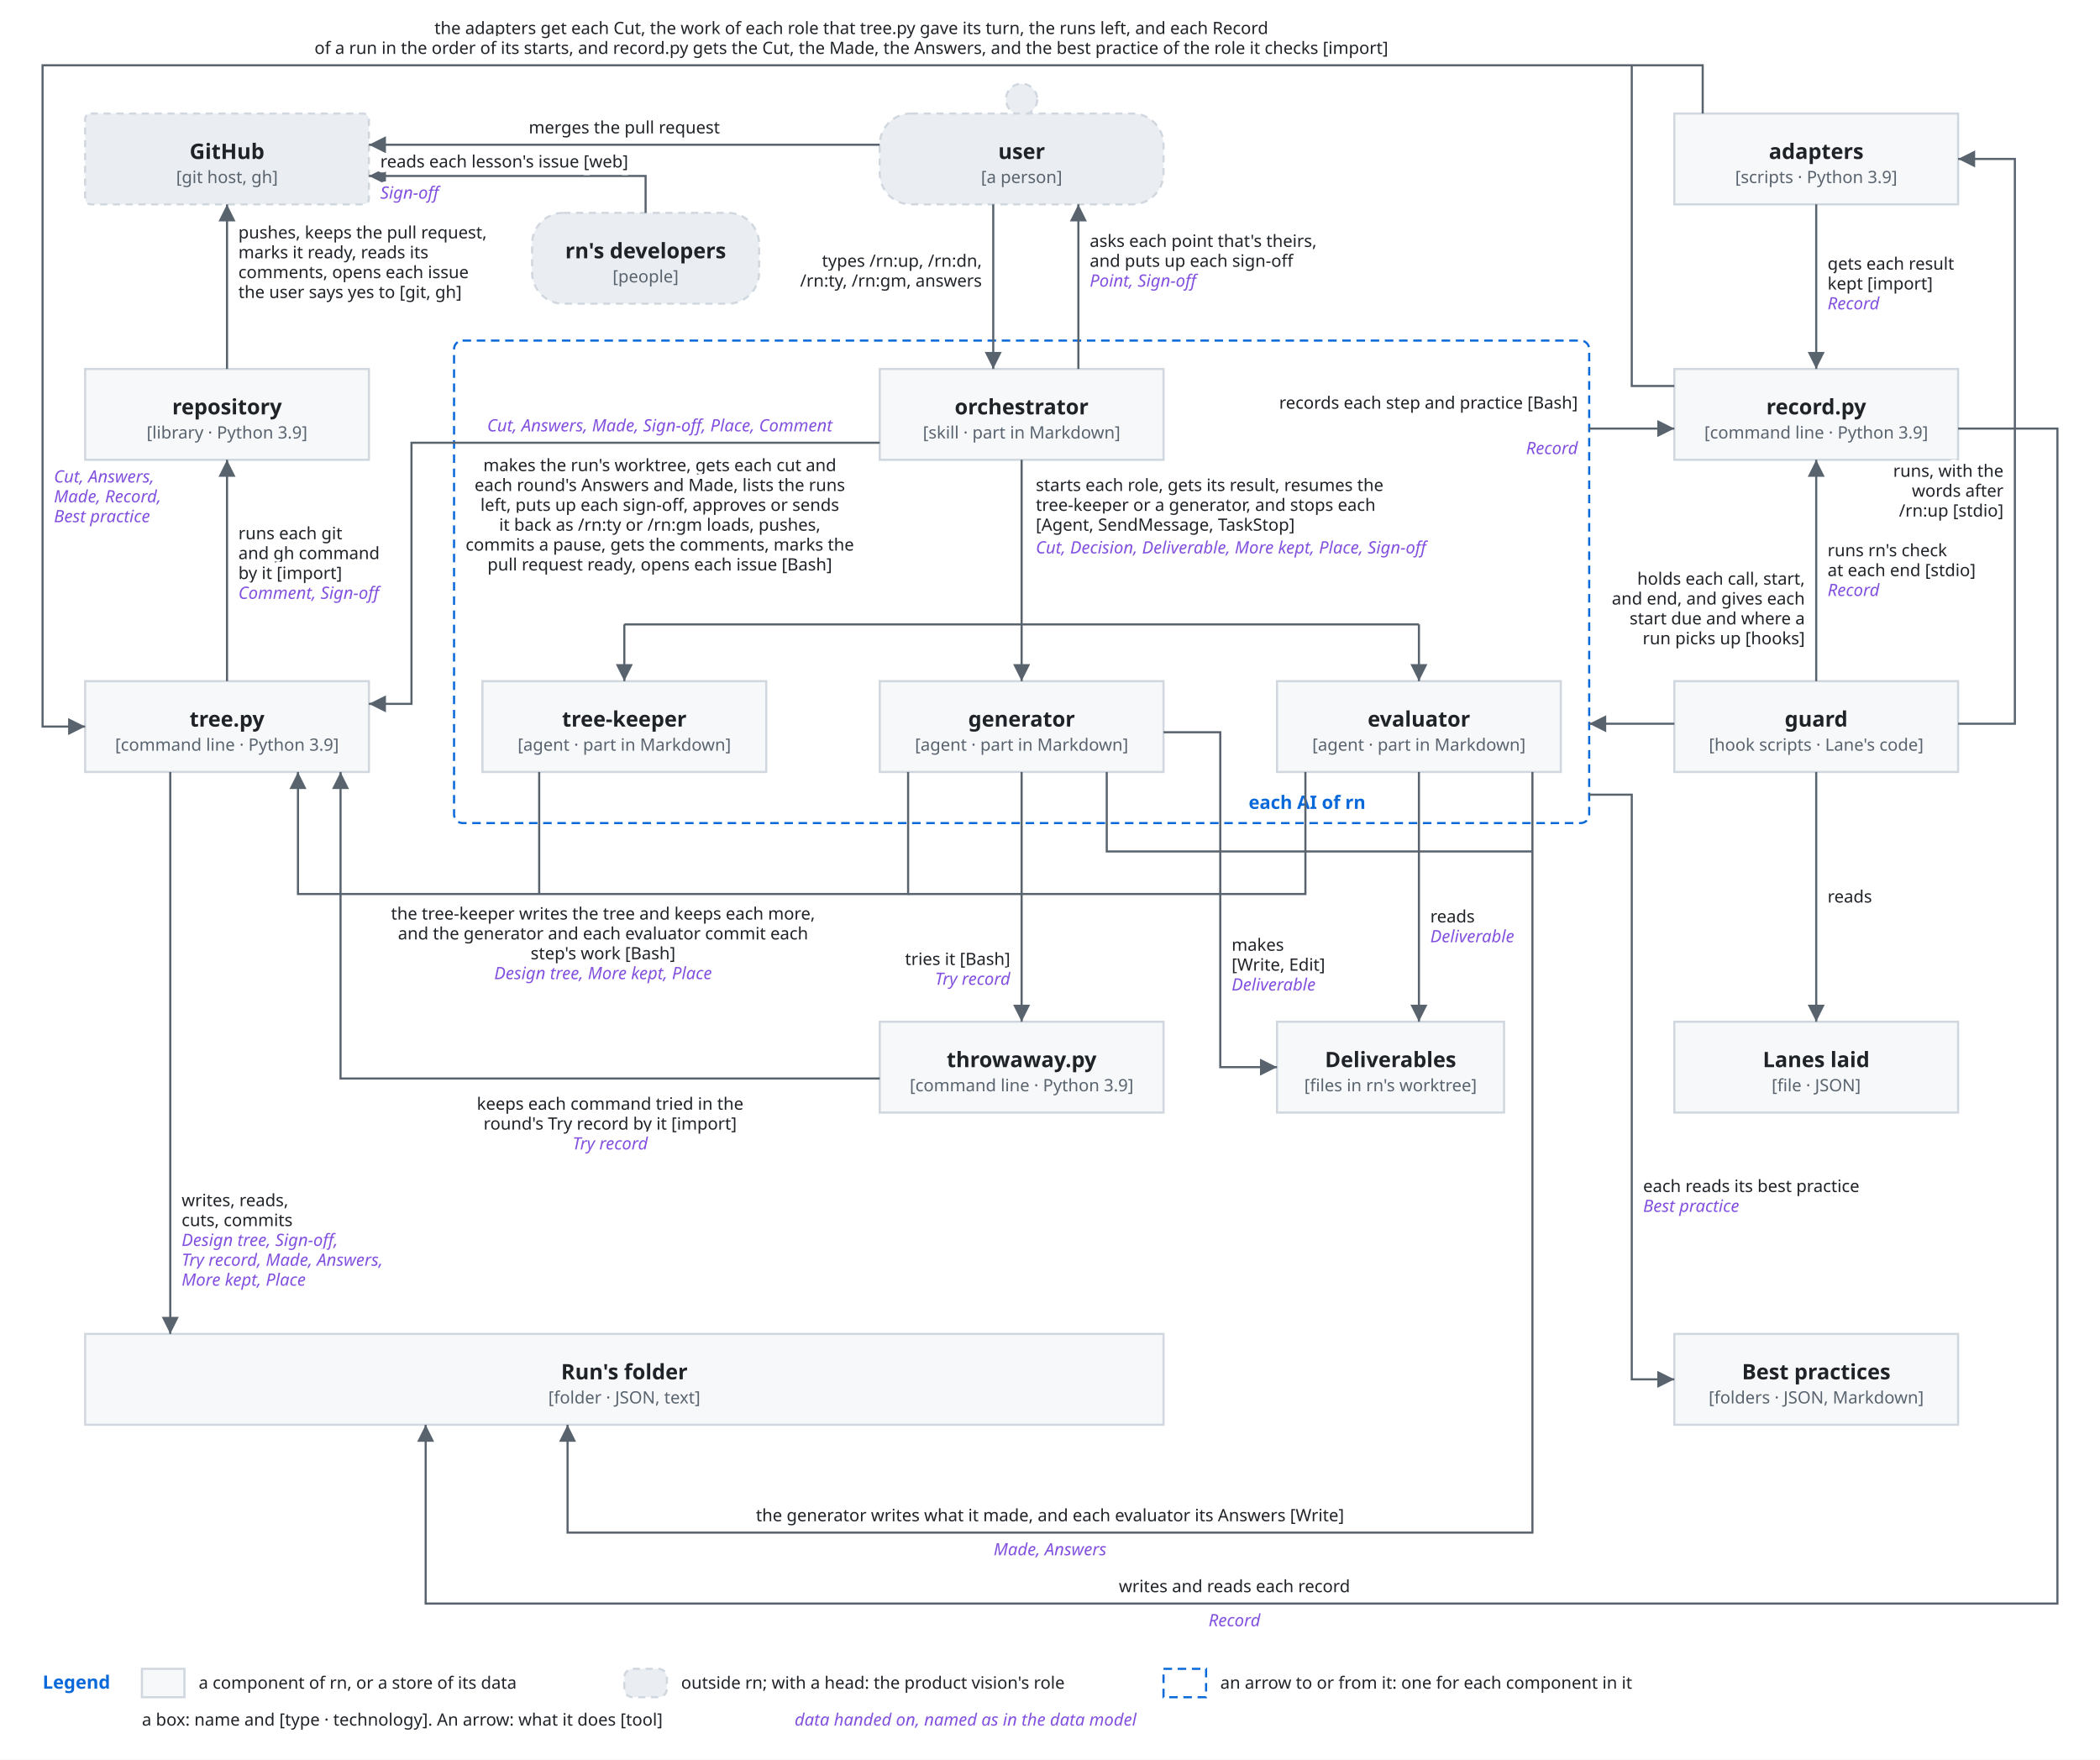
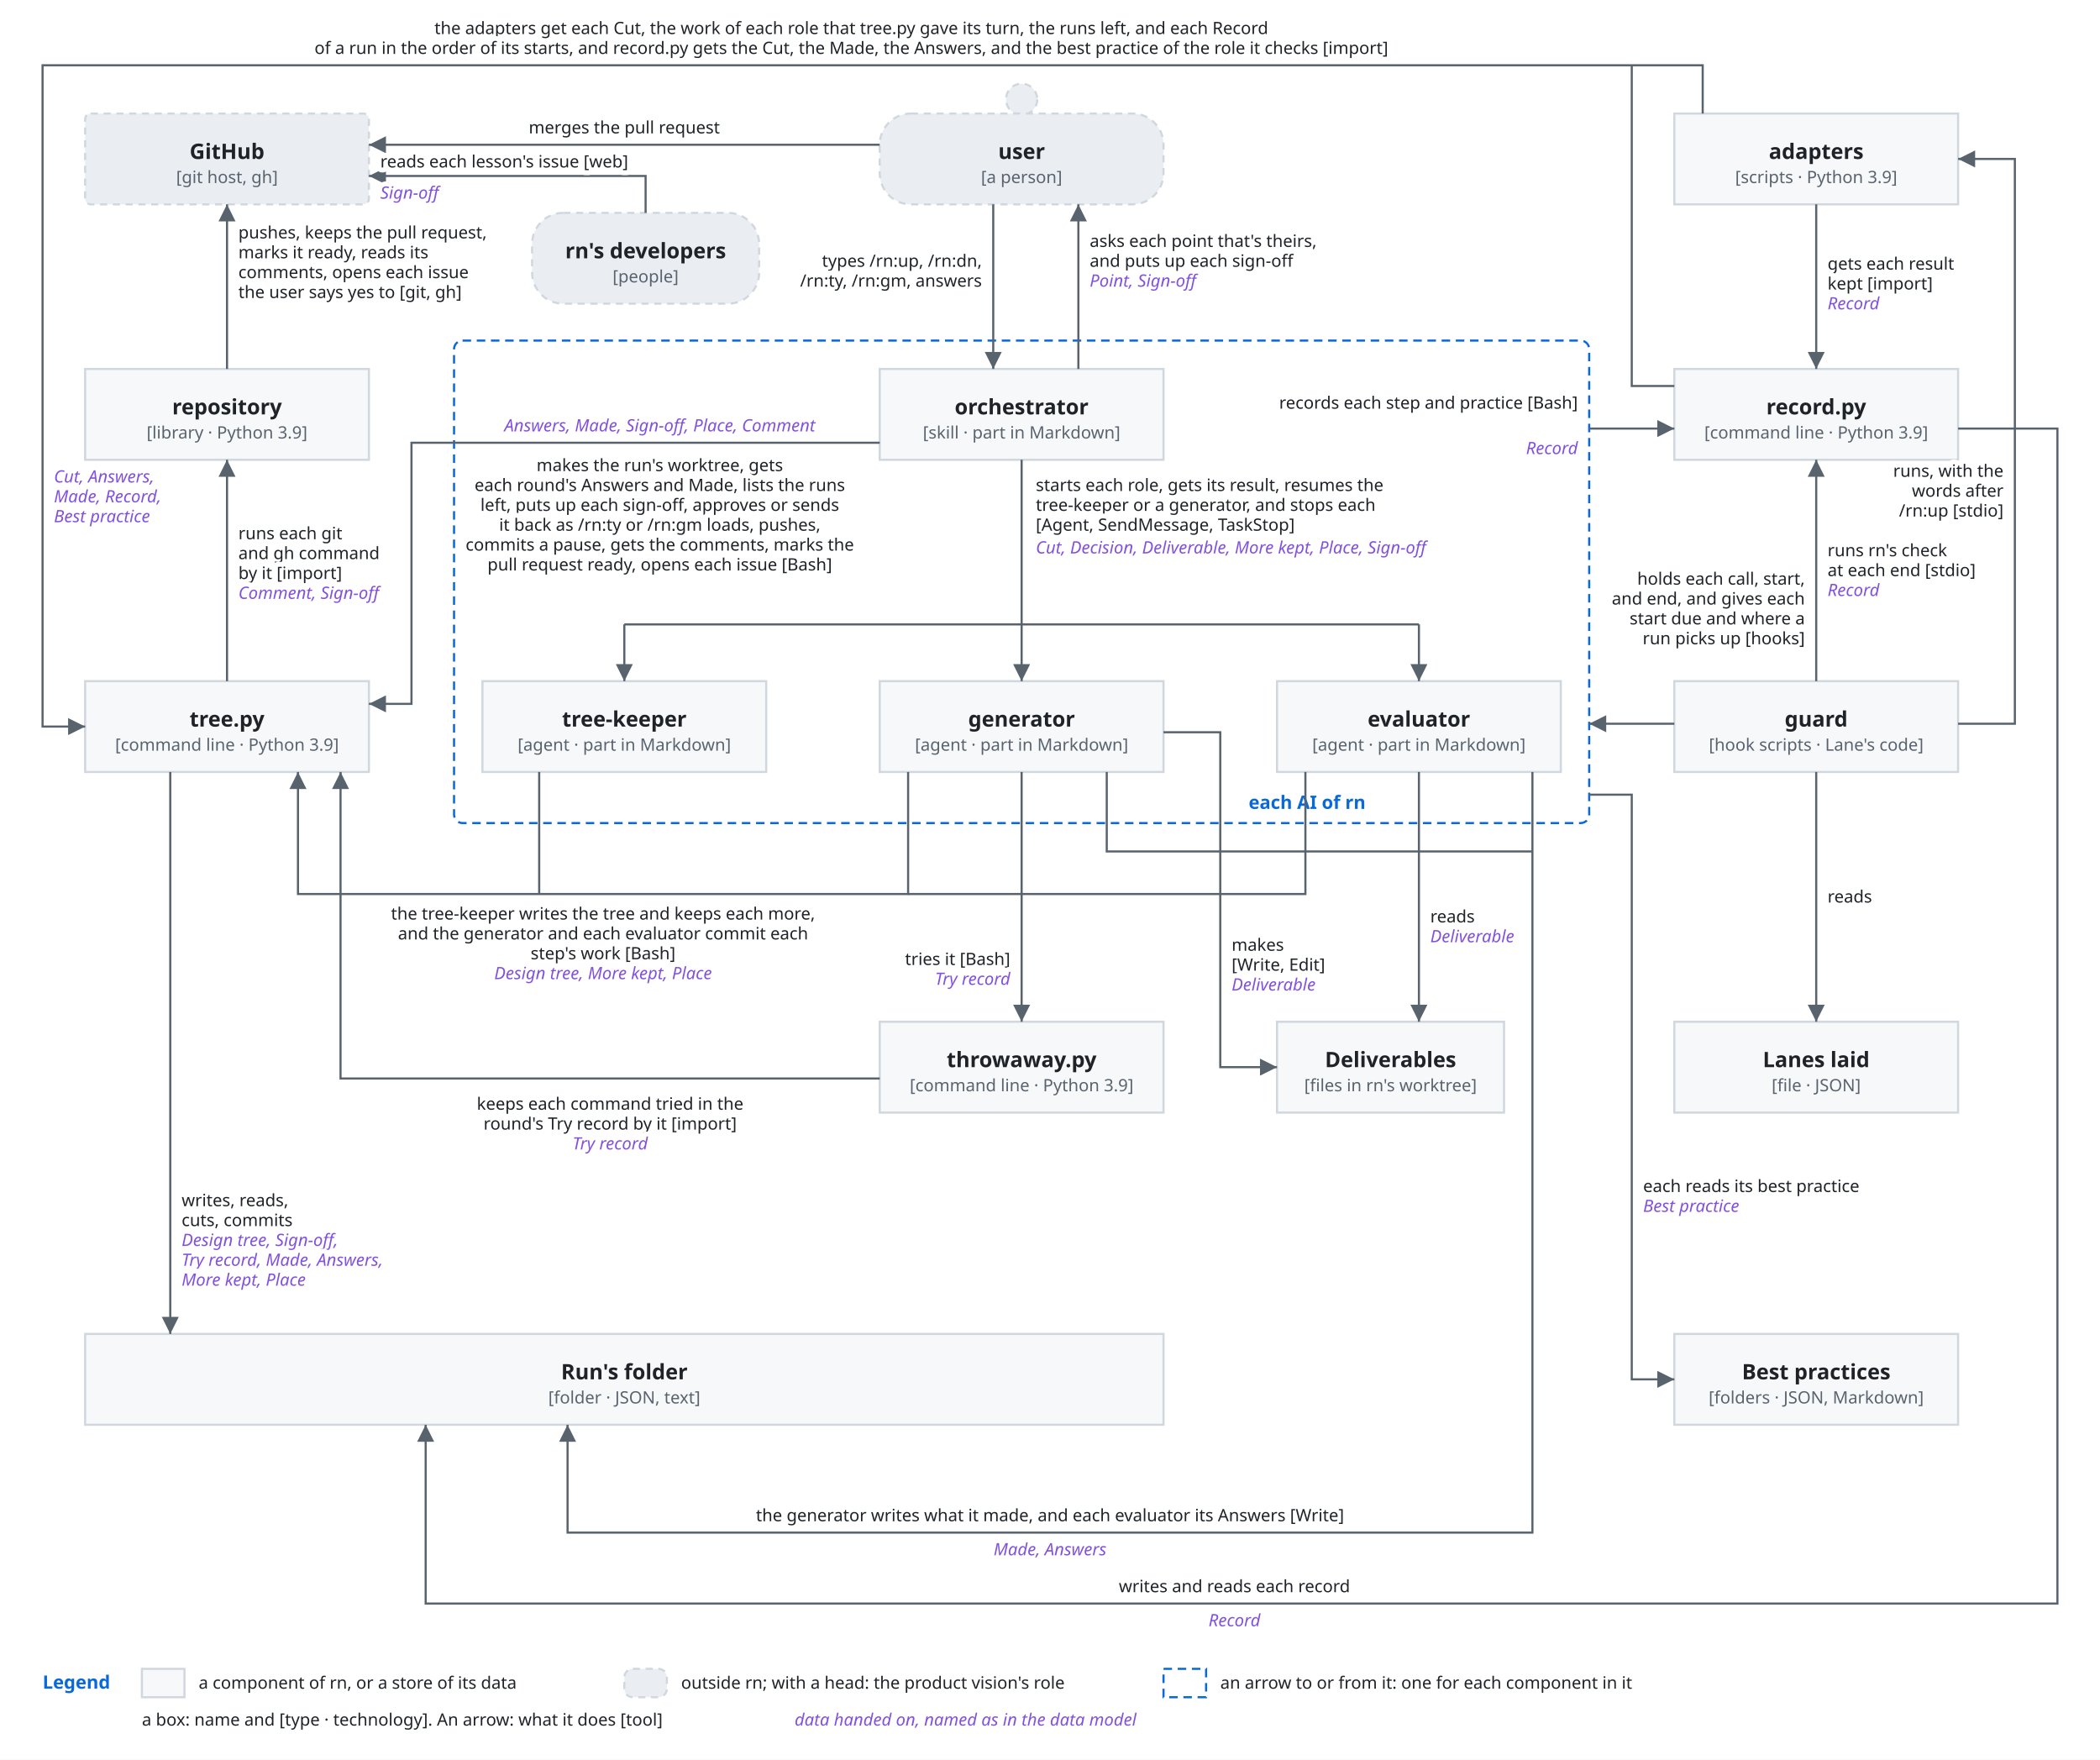
<svg xmlns="http://www.w3.org/2000/svg" viewBox="0 0 1480 1240">
  <style>
    svg { font-family: -apple-system, BlinkMacSystemFont, 'Segoe UI', 'Noto Sans', Helvetica, Arial, 'Hiragino Sans', 'Noto Sans CJK JP', 'Noto Sans JP', 'Yu Gothic', Meiryo, sans-serif; }
    .bg { fill: #ffffff; }
    .box { fill: #f6f8fa; stroke: #d0d7de; stroke-width: 1.5; }
    .lane { fill: #ddf4ff; stroke: #54aeff; }
    .store { fill: #fff8c5; stroke: #9a6700; stroke-width: 1.5; }
    .ext { fill: #eaeef2; stroke: #d0d7de; stroke-width: 1.5; stroke-dasharray: 5 4; }
    .unit { fill: #ddf4ff; fill-opacity: 0.35; stroke: #0969da; stroke-width: 1.2; }
    .frame { fill: none; stroke: #0969da; stroke-width: 1.5; stroke-dasharray: 6 4; }
    .frame-name { fill: #0969da; font-size: 13px; font-weight: 600; }
    .name { fill: #1f2328; font-size: 15px; font-weight: 600; text-anchor: middle; }
    .kind { fill: #59636e; font-size: 12px; text-anchor: middle; }
    .label { fill: #1f2328; font-size: 13px; }
    .small { font-size: 12px; }
    .data { fill: #8250df; font-size: 12px; font-style: italic; }
    .quote { fill: #8250df; font-size: 12px; font-style: italic; }
    .gets { fill: #1a7f37; font-size: 12px; font-weight: 600; }
    .line { fill: none; stroke: #59636e; stroke-width: 1.5; }
    .dashed { stroke-dasharray: 5 4; }
    .head { fill: #59636e; }
    .hole { fill: #ffffff; stroke: #59636e; stroke-width: 1.5; }
    .halo { stroke: #ffffff; stroke-width: 7; stroke-linejoin: round; paint-order: stroke; }
    .mid { text-anchor: middle; }
    .start { text-anchor: start; }
    .end { text-anchor: end; }
    @media (prefers-color-scheme: dark) {
      .bg { fill: #0d1117; }
      .box { fill: #161b22; stroke: #3d444d; }
      .lane { fill: #0c2d6b; stroke: #4493f8; }
      .store { fill: #2e2a1a; stroke: #d29922; }
      .ext { fill: #21262d; stroke: #3d444d; }
      .unit { fill: #0c2d6b; stroke: #4493f8; }
      .frame { stroke: #4493f8; }
      .frame-name { fill: #4493f8; }
      .name, .label { fill: #f0f6fc; }
      .kind { fill: #9198a1; }
      .data { fill: #c297ff; }
      .quote { fill: #c297ff; }
      .gets { fill: #3fb950; }
      .line { stroke: #9198a1; }
      .head { fill: #9198a1; }
      .hole { fill: #0d1117; stroke: #9198a1; }
      .halo { stroke: #0d1117; }
    }
  </style>
  <defs>
    <marker id="arrow" viewBox="0 0 10 10" refX="10" refY="5" markerWidth="8" markerHeight="8" orient="auto-start-reverse">
      <path class="head" d="M0,0 L10,5 L0,10 z" />
    </marker>
  </defs>
  <rect class="bg" x="0" y="0" width="1480" height="1240" />
  <rect class="frame" x="320" y="240" width="800" height="340" rx="6" />
  <text class="frame-name" x="880" y="570">each AI of rn</text>
  <rect class="ext" x="60" y="80" width="200" height="64" rx="4" />
  <text class="name" x="160" y="112" text-anchor="middle">GitHub</text>
  <text class="kind" x="160" y="129" text-anchor="middle">[git host, gh]</text>
  <circle class="ext" cx="720" cy="70" r="11" />
  <rect class="ext" x="620" y="80" width="200" height="64" rx="22" />
  <text class="name" x="720" y="112" text-anchor="middle">user</text>
  <text class="kind" x="720" y="129" text-anchor="middle">[a person]</text>
  <rect class="ext" x="375" y="150" width="160" height="64" rx="22" />
  <text class="name" x="455" y="182" text-anchor="middle">rn's developers</text>
  <text class="kind" x="455" y="199" text-anchor="middle">[people]</text>
  <rect class="box" x="1180" y="80" width="200" height="64" rx="0" />
  <text class="name" x="1280" y="112" text-anchor="middle">adapters</text>
  <text class="kind" x="1280" y="129" text-anchor="middle">[scripts · Python 3.9]</text>
  <rect class="box" x="60" y="260" width="200" height="64" rx="0" />
  <text class="name" x="160" y="292" text-anchor="middle">repository</text>
  <text class="kind" x="160" y="309" text-anchor="middle">[library · Python 3.9]</text>
  <rect class="box" x="620" y="260" width="200" height="64" rx="0" />
  <text class="name" x="720" y="292" text-anchor="middle">orchestrator</text>
  <text class="kind" x="720" y="309" text-anchor="middle">[skill · part in Markdown]</text>
  <rect class="box" x="1180" y="260" width="200" height="64" rx="0" />
  <text class="name" x="1280" y="292" text-anchor="middle">record.py</text>
  <text class="kind" x="1280" y="309" text-anchor="middle">[command line · Python 3.9]</text>
  <rect class="box" x="60" y="480" width="200" height="64" rx="0" />
  <text class="name" x="160" y="512" text-anchor="middle">tree.py</text>
  <text class="kind" x="160" y="529" text-anchor="middle">[command line · Python 3.9]</text>
  <rect class="box" x="340" y="480" width="200" height="64" rx="0" />
  <text class="name" x="440" y="512" text-anchor="middle">tree-keeper</text>
  <text class="kind" x="440" y="529" text-anchor="middle">[agent · part in Markdown]</text>
  <rect class="box" x="620" y="480" width="200" height="64" rx="0" />
  <text class="name" x="720" y="512" text-anchor="middle">generator</text>
  <text class="kind" x="720" y="529" text-anchor="middle">[agent · part in Markdown]</text>
  <rect class="box" x="900" y="480" width="200" height="64" rx="0" />
  <text class="name" x="1000" y="512" text-anchor="middle">evaluator</text>
  <text class="kind" x="1000" y="529" text-anchor="middle">[agent · part in Markdown]</text>
  <rect class="box" x="1180" y="480" width="200" height="64" rx="0" />
  <text class="name" x="1280" y="512" text-anchor="middle">guard</text>
  <text class="kind" x="1280" y="529" text-anchor="middle">[hook scripts · Lane's code]</text>
  <rect class="box" x="620" y="720" width="200" height="64" rx="0" />
  <text class="name" x="720" y="752" text-anchor="middle">throwaway.py</text>
  <text class="kind" x="720" y="769" text-anchor="middle">[command line · Python 3.9]</text>
  <rect class="box" x="900" y="720" width="160" height="64" rx="0" />
  <text class="name" x="980" y="752" text-anchor="middle">Deliverables</text>
  <text class="kind" x="980" y="769" text-anchor="middle">[files in rn's worktree]</text>
  <rect class="box" x="1180" y="720" width="200" height="64" rx="0" />
  <text class="name" x="1280" y="752" text-anchor="middle">Lanes laid</text>
  <text class="kind" x="1280" y="769" text-anchor="middle">[file · JSON]</text>
  <rect class="box" x="60" y="940" width="760" height="64" rx="0" />
  <text class="name" x="440" y="972" text-anchor="middle">Run's folder</text>
  <text class="kind" x="440" y="989" text-anchor="middle">[folder · JSON, text]</text>
  <rect class="box" x="1180" y="940" width="200" height="64" rx="0" />
  <text class="name" x="1280" y="972" text-anchor="middle">Best practices</text>
  <text class="kind" x="1280" y="989" text-anchor="middle">[folders · JSON, Markdown]</text>
  <path class="line" d="M620,102 L260,102" marker-end="url(#arrow)" />
  <text class="label small halo" x="440" y="94" text-anchor="middle">merges the pull request</text>
  <path class="line" d="M455,150 L455,124 L260,124" marker-end="url(#arrow)" />
  <text class="label small halo" x="268" y="118" text-anchor="start">reads each lesson's issue [web]</text>
  <text class="data halo" x="268" y="140" text-anchor="start">Sign-off</text>
  <path class="line" d="M700,144 L700,260" marker-end="url(#arrow)" />
  <text class="label small halo" x="692" y="188" text-anchor="end">types /rn:up, /rn:dn,</text>
  <text class="label small halo" x="692" y="202" text-anchor="end">/rn:ty, /rn:gm, answers</text>
  <path class="line" d="M760,260 L760,144" marker-end="url(#arrow)" />
  <text class="label small halo" x="768" y="174" text-anchor="start">asks each point that's theirs,</text>
  <text class="label small halo" x="768" y="188" text-anchor="start">and puts up each sign-off</text>
  <text class="data halo" x="768" y="202" text-anchor="start">Point, Sign-off</text>
  <path class="line" d="M160,260 L160,144" marker-end="url(#arrow)" />
  <text class="label small halo" x="168" y="168" text-anchor="start">pushes, keeps the pull request,</text>
  <text class="label small halo" x="168" y="182" text-anchor="start">marks it ready, reads its</text>
  <text class="label small halo" x="168" y="196" text-anchor="start">comments, opens each issue</text>
  <text class="label small halo" x="168" y="210" text-anchor="start">the user says yes to [git, gh]</text>
  <path class="line" d="M160,480 L160,324" marker-end="url(#arrow)" />
  <text class="label small halo" x="168" y="380" text-anchor="start">runs each git</text>
  <text class="label small halo" x="168" y="394" text-anchor="start">and gh command</text>
  <text class="label small halo" x="168" y="408" text-anchor="start">by it [import]</text>
  <text class="data halo" x="168" y="422" text-anchor="start">Comment, Sign-off</text>
  <path class="line" d="M620,312 L290,312 L290,496 L260,496" marker-end="url(#arrow)" />
-   <text class="data halo" x="465" y="304" text-anchor="middle">Cut, Answers, Made, Sign-off, Place, Comment</text>
-   <text class="label small halo" x="465" y="332" text-anchor="middle">makes the run's worktree, gets each cut and</text>
+   <text class="data halo" x="465" y="304" text-anchor="middle">Answers, Made, Sign-off, Place, Comment</text>
+   <text class="label small halo" x="465" y="332" text-anchor="middle">makes the run's worktree, gets</text>
  <text class="label small halo" x="465" y="346" text-anchor="middle">each round's Answers and Made, lists the runs</text>
  <text class="label small halo" x="465" y="360" text-anchor="middle">left, puts up each sign-off, approves or sends</text>
  <text class="label small halo" x="465" y="374" text-anchor="middle">it back as /rn:ty or /rn:gm loads, pushes,</text>
  <text class="label small halo" x="465" y="388" text-anchor="middle">commits a pause, gets the comments, marks the</text>
  <text class="label small halo" x="465" y="402" text-anchor="middle">pull request ready, opens each issue [Bash]</text>
  <path class="line" d="M380,544 L380,630" />
  <path class="line" d="M640,544 L640,630 L210,630 L210,544" marker-end="url(#arrow)" />
  <path class="line" d="M920,544 L920,630 L640,630" />
  <text class="label small halo" x="425" y="648" text-anchor="middle">the tree-keeper writes the tree and keeps each more,</text>
  <text class="label small halo" x="425" y="662" text-anchor="middle">and the generator and each evaluator commit each</text>
  <text class="label small halo" x="425" y="676" text-anchor="middle">step's work [Bash]</text>
  <text class="data halo" x="425" y="690" text-anchor="middle">Design tree, More kept, Place</text>
  <path class="line" d="M120,544 L120,940" marker-end="url(#arrow)" />
  <text class="label small halo" x="128" y="850" text-anchor="start">writes, reads,</text>
  <text class="label small halo" x="128" y="864" text-anchor="start">cuts, commits</text>
  <text class="data halo" x="128" y="878" text-anchor="start">Design tree, Sign-off,</text>
  <text class="data halo" x="128" y="892" text-anchor="start">Try record, Made, Answers,</text>
  <text class="data halo" x="128" y="906" text-anchor="start">More kept, Place</text>
  <path class="line" d="M720,324 L720,440" />
  <path class="line" d="M440,440 L1000,440" />
  <path class="line" d="M440,440 L440,480" marker-end="url(#arrow)" />
  <path class="line" d="M720,440 L720,480" marker-end="url(#arrow)" />
  <path class="line" d="M1000,440 L1000,480" marker-end="url(#arrow)" />
  <text class="label small halo" x="730" y="346" text-anchor="start">starts each role, gets its result, resumes the</text>
  <text class="label small halo" x="730" y="360" text-anchor="start">tree-keeper or a generator, and stops each</text>
  <text class="label small halo" x="730" y="374" text-anchor="start">[Agent, SendMessage, TaskStop]</text>
  <text class="data halo" x="730" y="390" text-anchor="start">Cut, Decision, Deliverable, More kept, Place, Sign-off</text>
  <path class="line" d="M720,544 L720,720" marker-end="url(#arrow)" />
  <text class="label small halo" x="712" y="680" text-anchor="end">tries it [Bash]</text>
  <text class="data halo" x="712" y="694" text-anchor="end">Try record</text>
  <path class="line" d="M820,516 L860,516 L860,752 L900,752" marker-end="url(#arrow)" />
  <text class="label small halo" x="868" y="670" text-anchor="start">makes</text>
  <text class="label small halo" x="868" y="684" text-anchor="start">[Write, Edit]</text>
  <text class="data halo" x="868" y="698" text-anchor="start">Deliverable</text>
  <path class="line" d="M1000,544 L1000,720" marker-end="url(#arrow)" />
  <text class="label small halo" x="1008" y="650" text-anchor="start">reads</text>
  <text class="data halo" x="1008" y="664" text-anchor="start">Deliverable</text>
  <path class="line" d="M1080,544 L1080,1080 L400,1080 L400,1004" marker-end="url(#arrow)" />
  <path class="line" d="M780,544 L780,600 L1080,600" />
  <text class="label small halo" x="740" y="1072" text-anchor="middle">the generator writes what it made, and each evaluator its Answers [Write]</text>
  <text class="data halo" x="740" y="1096" text-anchor="middle">Made, Answers</text>
  <path class="line" d="M620,760 L240,760 L240,544" marker-end="url(#arrow)" />
  <text class="label small halo" x="430" y="782" text-anchor="middle">keeps each command tried in the</text>
  <text class="label small halo" x="430" y="796" text-anchor="middle">round's Try record by it [import]</text>
  <text class="data halo" x="430" y="810" text-anchor="middle">Try record</text>
  <path class="line" d="M1120,302 L1180,302" marker-end="url(#arrow)" />
  <text class="label small halo" x="1112" y="288" text-anchor="end">records each step and practice [Bash]</text>
  <text class="data halo" x="1112" y="320" text-anchor="end">Record</text>
  <path class="line" d="M1180,272 L1150,272 L1150,46" />
  <path class="line" d="M1280,480 L1280,324" marker-end="url(#arrow)" />
  <text class="label small halo" x="1288" y="392" text-anchor="start">runs rn's check</text>
  <text class="label small halo" x="1288" y="406" text-anchor="start">at each end [stdio]</text>
  <text class="data halo" x="1288" y="420" text-anchor="start">Record</text>
  <path class="line" d="M1180,510 L1120,510" marker-end="url(#arrow)" />
  <text class="label small halo" x="1272" y="412" text-anchor="end">holds each call, start,</text>
  <text class="label small halo" x="1272" y="426" text-anchor="end">and end, and gives each</text>
  <text class="label small halo" x="1272" y="440" text-anchor="end">start due and where a</text>
  <text class="label small halo" x="1272" y="454" text-anchor="end">run picks up [hooks]</text>
  <path class="line" d="M1380,510 L1420,510 L1420,112 L1380,112" marker-end="url(#arrow)" />
  <text class="label small halo" x="1412" y="336" text-anchor="end">runs, with the</text>
  <text class="label small halo" x="1412" y="350" text-anchor="end">words after</text>
  <text class="label small halo" x="1412" y="364" text-anchor="end">/rn:up [stdio]</text>
  <path class="line" d="M1280,544 L1280,720" marker-end="url(#arrow)" />
  <text class="label small halo" x="1288" y="636" text-anchor="start">reads</text>
  <path class="line" d="M1280,144 L1280,260" marker-end="url(#arrow)" />
  <text class="label small halo" x="1288" y="190" text-anchor="start">gets each result</text>
  <text class="label small halo" x="1288" y="204" text-anchor="start">kept [import]</text>
  <text class="data halo" x="1288" y="218" text-anchor="start">Record</text>
  <path class="line" d="M1200,80 L1200,46 L30,46 L30,512 L60,512" marker-end="url(#arrow)" />
  <text class="label small halo" x="600" y="24" text-anchor="middle">the adapters get each Cut, the work of each role that tree.py gave its turn, the runs left, and each Record</text>
  <text class="label small halo" x="600" y="38" text-anchor="middle">of a run in the order of its starts, and record.py gets the Cut, the Made, the Answers, and the best practice of the role it checks [import]</text>
  <text class="data halo" x="38" y="340" text-anchor="start">Cut, Answers,</text>
  <text class="data halo" x="38" y="354" text-anchor="start">Made, Record,</text>
  <text class="data halo" x="38" y="368" text-anchor="start">Best practice</text>
  <path class="line" d="M1380,302 L1450,302 L1450,1130 L300,1130 L300,1004" marker-end="url(#arrow)" />
  <text class="label small halo" x="870" y="1122" text-anchor="middle">writes and reads each record</text>
  <text class="data halo" x="870" y="1146" text-anchor="middle">Record</text>
  <path class="line" d="M1120,560 L1150,560 L1150,972 L1180,972" marker-end="url(#arrow)" />
  <text class="label small halo" x="1158" y="840" text-anchor="start">each reads its best practice</text>
  <text class="data halo" x="1158" y="854" text-anchor="start">Best practice</text>
  <text class="frame-name" x="30" y="1190">Legend</text>
  <rect class="box" x="100" y="1176" width="30" height="20" />
  <text class="label small" x="140" y="1190" text-anchor="start">a component of rn, or a store of its data</text>
  <rect class="ext" x="440" y="1176" width="30" height="20" rx="6" />
  <text class="label small" x="480" y="1190" text-anchor="start">outside rn; with a head: the product vision's role</text>
  <rect class="frame" x="820" y="1176" width="30" height="20" />
  <text class="label small" x="860" y="1190" text-anchor="start">an arrow to or from it: one for each component in it</text>
  <text class="label small" x="100" y="1216" text-anchor="start">a box: name and [type · technology]. An arrow: what it does [tool]</text>
  <text class="data" x="560" y="1216">data handed on, named as in the data model</text>
</svg>
